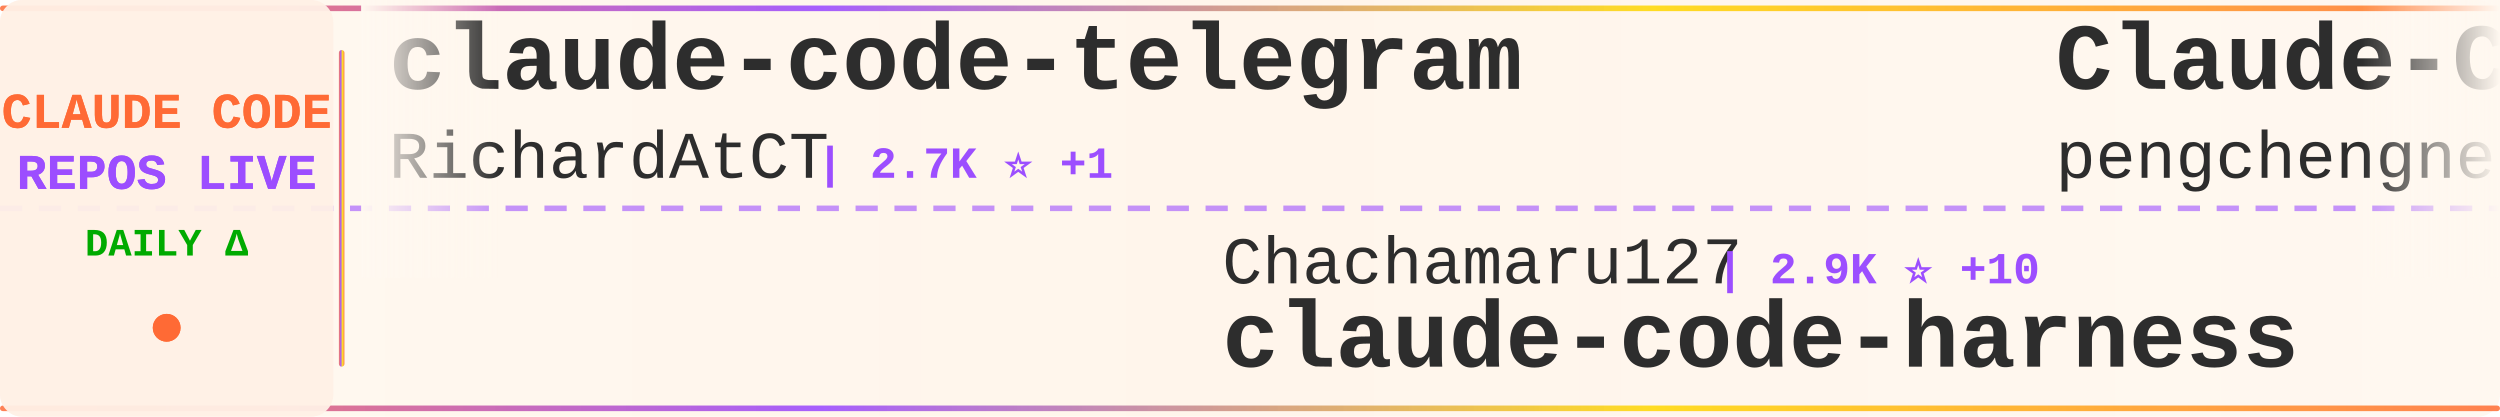
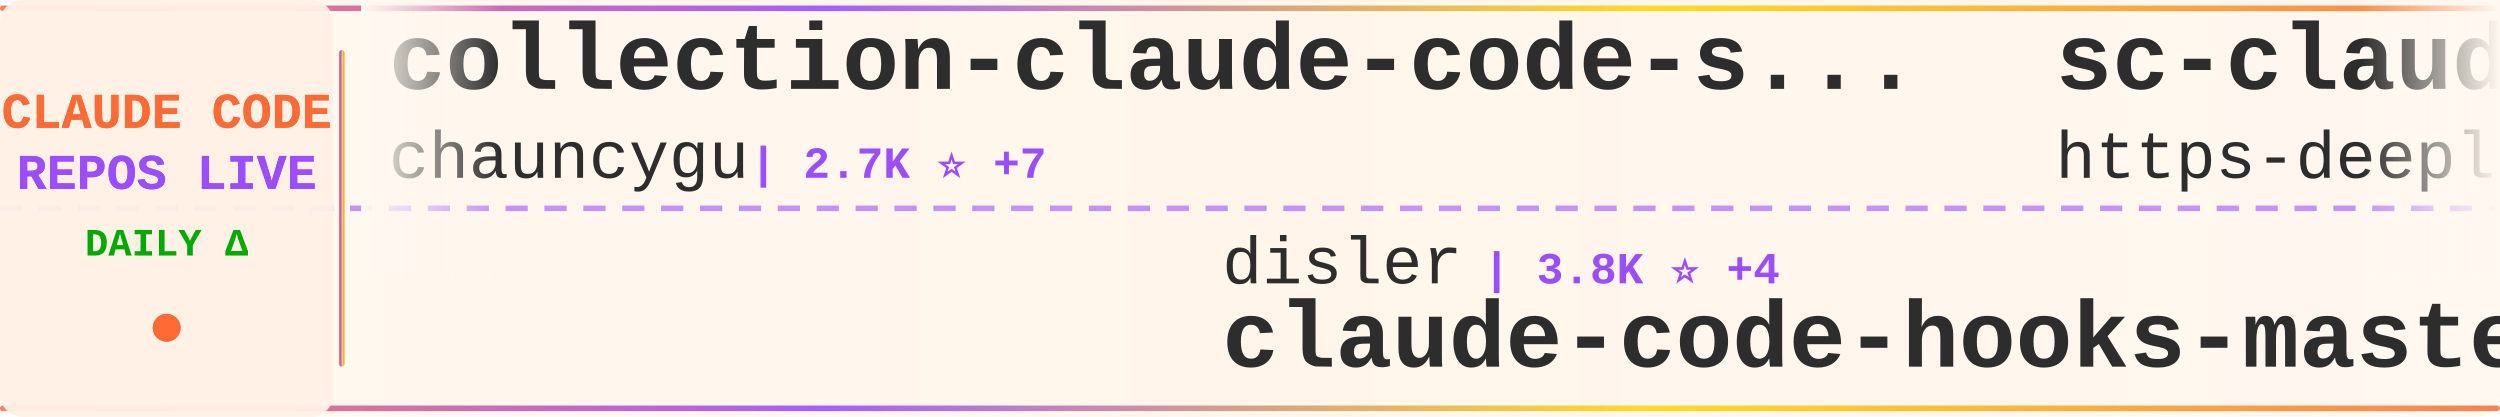
<svg xmlns="http://www.w3.org/2000/svg" width="900" height="150">
  <defs>
    <linearGradient id="tickerBg" x1="0%" y1="0%" x2="100%" y2="0%">
      <stop offset="0%" style="stop-color:#fff8f0;stop-opacity:0.98" />
      <stop offset="50%" style="stop-color:#fff5eb;stop-opacity:1" />
      <stop offset="100%" style="stop-color:#fff8f0;stop-opacity:0.98" />
    </linearGradient>
    <linearGradient id="borderGrad" x1="0%" y1="0%" x2="100%" y2="0%">
      <stop offset="0%" style="stop-color:#FF6B35;stop-opacity:0.85">
        <animate attributeName="stop-opacity" values="0.85;1;0.85" dur="2s" repeatCount="indefinite" />
      </stop>
      <stop offset="33%" style="stop-color:#9C4EFF;stop-opacity:0.9">
        <animate attributeName="stop-opacity" values="0.9;1;0.9" dur="2.2s" repeatCount="indefinite" />
      </stop>
      <stop offset="66%" style="stop-color:#FFD700;stop-opacity:0.85">
        <animate attributeName="stop-opacity" values="0.85;1;0.85" dur="1.8s" repeatCount="indefinite" />
      </stop>
      <stop offset="100%" style="stop-color:#FF6B35;stop-opacity:0.85">
        <animate attributeName="stop-opacity" values="0.85;1;0.85" dur="2s" repeatCount="indefinite" />
      </stop>
    </linearGradient>
    <filter id="textGlow">
      <feGaussianBlur stdDeviation="0.15" result="coloredBlur" />
      <feMerge>
        <feMergeNode in="coloredBlur" />
        <feMergeNode in="SourceGraphic" />
      </feMerge>
    </filter>
    <filter id="metricGlow">
      <feGaussianBlur stdDeviation="0.2" result="coloredBlur" />
      <feMerge>
        <feMergeNode in="coloredBlur" />
        <feMergeNode in="SourceGraphic" />
      </feMerge>
    </filter>
    <linearGradient id="leftFade" x1="0%" y1="0%" x2="100%" y2="0%">
      <stop offset="0%" style="stop-color:#fff8f0;stop-opacity:1" />
      <stop offset="100%" style="stop-color:#fff8f0;stop-opacity:0" />
    </linearGradient>
    <linearGradient id="rightFade" x1="0%" y1="0%" x2="100%" y2="0%">
      <stop offset="0%" style="stop-color:#fff8f0;stop-opacity:0" />
      <stop offset="100%" style="stop-color:#fff8f0;stop-opacity:1" />
    </linearGradient>
  </defs>
  <rect width="900" height="150" fill="url(#tickerBg)" rx="8" />
  <rect x="0" y="2" width="900" height="2" fill="url(#borderGrad)" rx="1" />
  <rect x="0" y="146" width="900" height="2" fill="url(#borderGrad)" rx="1" />
  <line x1="0" y1="75" x2="900" y2="75" stroke="#9C4EFF" stroke-width="2" stroke-dasharray="8 6" opacity="0.6" />
  <rect x="0" y="0" width="120" height="150" fill="#fff0e6" opacity="0.95" rx="8" />
  <text x="60" y="46" font-family="'Courier New', monospace" font-size="18" font-weight="bold" fill="#FF6B35" text-anchor="middle" filter="url(#textGlow)">
    CLAUDE CODE
  </text>
  <text x="60" y="68" font-family="'Courier New', monospace" font-size="18" font-weight="bold" fill="#9C4EFF" text-anchor="middle" filter="url(#textGlow)">
    REPOS LIVE
  </text>
  <text x="60" y="92" font-family="'Courier New', monospace" font-size="14" font-weight="bold" fill="#00aa00" text-anchor="middle">
    DAILY Δ
  </text>
  <circle cx="60" cy="118" r="5" fill="#FF6B35" filter="url(#metricGlow)">
    <animate attributeName="r" values="4;6;4" dur="1.5s" repeatCount="indefinite" />
    <animate attributeName="opacity" values="0.6;1;0.6" dur="1.5s" repeatCount="indefinite" />
  </circle>
  <rect x="122" y="18" width="2" height="114" fill="url(#borderGrad)" rx="1" />
  <clipPath id="tickerClip">
    <rect x="130" y="0" width="770" height="150" />
  </clipPath>
  <g clip-path="url(#tickerClip)">
    <g id="tickerItems">
      <animateTransform attributeName="transform" attributeType="XML" type="translate" from="0 0" to="-3000 0" dur="54s" repeatCount="indefinite" />
      <g transform="translate(0, 0)">
-         <text x="140" y="32" font-family="'Courier New', monospace" font-size="34" font-weight="bold" fill="#2d2d2d">claude-code-telegram</text>
-         <text x="140" y="64" font-family="'Courier New', monospace" font-size="24" font-weight="normal" fill="#2d2d2d" opacity="1.0">RichardAtCT</text>
-         <text x="294" y="64" font-family="'Courier New', monospace" font-size="16" font-weight="bold" fill="#9C4EFF"> | 2.7K ⭐ +1</text>
+         <text x="140" y="32" font-family="'Courier New', monospace" font-size="34" font-weight="bold" fill="#2d2d2d">collection-claude-code-s...</text>
+         <text x="140" y="64" font-family="'Courier New', monospace" font-size="24" font-weight="normal" fill="#2d2d2d" opacity="1.0">chauncygu</text>
+         <text x="270" y="64" font-family="'Courier New', monospace" font-size="16" font-weight="bold" fill="#9C4EFF"> | 2.7K ⭐ +7</text>
      </g>
      <g transform="translate(300, 0)">
-         <text x="140" y="102" font-family="'Courier New', monospace" font-size="24" font-weight="normal" fill="#2d2d2d" opacity="1.0">Chachamaru127</text>
-         <text x="318" y="102" font-family="'Courier New', monospace" font-size="16" font-weight="bold" fill="#9C4EFF"> | 2.9K ⭐ +10</text>
-         <text x="140" y="132" font-family="'Courier New', monospace" font-size="34" font-weight="bold" fill="#2d2d2d">claude-code-harness</text>
+         <text x="140" y="102" font-family="'Courier New', monospace" font-size="24" font-weight="normal" fill="#2d2d2d" opacity="1.0">disler</text>
+         <text x="234" y="102" font-family="'Courier New', monospace" font-size="16" font-weight="bold" fill="#9C4EFF"> | 3.8K ⭐ +4</text>
+         <text x="140" y="132" font-family="'Courier New', monospace" font-size="34" font-weight="bold" fill="#2d2d2d">claude-code-hooks-master...</text>
      </g>
      <g transform="translate(600, 0)">
-         <text x="140" y="32" font-family="'Courier New', monospace" font-size="34" font-weight="bold" fill="#2d2d2d">Claude-Code</text>
-         <text x="140" y="64" font-family="'Courier New', monospace" font-size="24" font-weight="normal" fill="#2d2d2d" opacity="1.0">pengchengneo</text>
-         <text x="306" y="64" font-family="'Courier New', monospace" font-size="16" font-weight="bold" fill="#9C4EFF"> | 1.6K ⭐ +5</text>
+         <text x="140" y="32" font-family="'Courier New', monospace" font-size="34" font-weight="bold" fill="#2d2d2d">sc-claude-code-files</text>
+         <text x="140" y="64" font-family="'Courier New', monospace" font-size="24" font-weight="normal" fill="#2d2d2d" opacity="1.0">https-deeplearning-ai</text>
+         <text x="414" y="64" font-family="'Courier New', monospace" font-size="16" font-weight="bold" fill="#9C4EFF"> | 535 ⭐ +1</text>
      </g>
      <g transform="translate(900, 0)">
-         <text x="140" y="102" font-family="'Courier New', monospace" font-size="24" font-weight="normal" fill="#2d2d2d" opacity="1.0">JrCx7scC</text>
-         <text x="258" y="102" font-family="'Courier New', monospace" font-size="16" font-weight="bold" fill="#9C4EFF"> | 371 ⭐</text>
-         <text x="140" y="132" font-family="'Courier New', monospace" font-size="34" font-weight="bold" fill="#2d2d2d">claude-code-source</text>
+         <text x="140" y="102" font-family="'Courier New', monospace" font-size="24" font-weight="normal" fill="#2d2d2d" opacity="1.0">VILA-Lab</text>
+         <text x="258" y="102" font-family="'Courier New', monospace" font-size="16" font-weight="bold" fill="#9C4EFF"> | 1.8K ⭐ +8</text>
+         <text x="140" y="132" font-family="'Courier New', monospace" font-size="34" font-weight="bold" fill="#2d2d2d">Dive-into-Claude-Code</text>
      </g>
      <g transform="translate(1200, 0)">
-         <text x="140" y="32" font-family="'Courier New', monospace" font-size="34" font-weight="bold" fill="#2d2d2d">learn-claude-code</text>
-         <text x="140" y="64" font-family="'Courier New', monospace" font-size="24" font-weight="normal" fill="#2d2d2d" opacity="1.0">shareAI-lab</text>
-         <text x="294" y="64" font-family="'Courier New', monospace" font-size="16" font-weight="bold" fill="#9C4EFF"> | 69.0K ⭐ +197</text>
+         <text x="140" y="32" font-family="'Courier New', monospace" font-size="34" font-weight="bold" fill="#2d2d2d">claude-code-ultimate-gui...</text>
+         <text x="140" y="64" font-family="'Courier New', monospace" font-size="24" font-weight="normal" fill="#2d2d2d" opacity="1.0">FlorianBruniaux</text>
+         <text x="342" y="64" font-family="'Courier New', monospace" font-size="16" font-weight="bold" fill="#9C4EFF"> | 5.2K ⭐ +11</text>
      </g>
      <g transform="translate(1500, 0)">
-         <text x="140" y="102" font-family="'Courier New', monospace" font-size="24" font-weight="normal" fill="#2d2d2d" opacity="1.0">anthropics</text>
-         <text x="282" y="102" font-family="'Courier New', monospace" font-size="16" font-weight="bold" fill="#9C4EFF"> | 5.4K ⭐ +12</text>
-         <text x="140" y="132" font-family="'Courier New', monospace" font-size="34" font-weight="bold" fill="#2d2d2d">claude-code-security-rev...</text>
+         <text x="140" y="102" font-family="'Courier New', monospace" font-size="24" font-weight="normal" fill="#2d2d2d" opacity="1.0">repowise-dev</text>
+         <text x="306" y="102" font-family="'Courier New', monospace" font-size="16" font-weight="bold" fill="#9C4EFF"> | 1.1K ⭐ +3</text>
+         <text x="140" y="132" font-family="'Courier New', monospace" font-size="34" font-weight="bold" fill="#2d2d2d">claude-code-prompts</text>
      </g>
      <g transform="translate(1800, 0)">
-         <text x="140" y="32" font-family="'Courier New', monospace" font-size="34" font-weight="bold" fill="#2d2d2d">claude-code-pm-course</text>
-         <text x="140" y="64" font-family="'Courier New', monospace" font-size="24" font-weight="normal" fill="#2d2d2d" opacity="1.0">carlvellotti</text>
-         <text x="306" y="64" font-family="'Courier New', monospace" font-size="16" font-weight="bold" fill="#9C4EFF"> | 2.1K ⭐ +1</text>
+         <text x="140" y="32" font-family="'Courier New', monospace" font-size="34" font-weight="bold" fill="#2d2d2d">claude-code-cli</text>
+         <text x="140" y="64" font-family="'Courier New', monospace" font-size="24" font-weight="normal" fill="#2d2d2d" opacity="1.0">huangserva</text>
+         <text x="282" y="64" font-family="'Courier New', monospace" font-size="16" font-weight="bold" fill="#9C4EFF"> | 614 ⭐ +2</text>
      </g>
      <g transform="translate(2100, 0)">
-         <text x="140" y="102" font-family="'Courier New', monospace" font-size="24" font-weight="normal" fill="#2d2d2d" opacity="1.0">https-deeplearning-ai</text>
-         <text x="414" y="102" font-family="'Courier New', monospace" font-size="16" font-weight="bold" fill="#9C4EFF"> | 535 ⭐ +1</text>
-         <text x="140" y="132" font-family="'Courier New', monospace" font-size="34" font-weight="bold" fill="#2d2d2d">sc-claude-code-files</text>
+         <text x="140" y="102" font-family="'Courier New', monospace" font-size="24" font-weight="normal" fill="#2d2d2d" opacity="1.0">jeremylongshore</text>
+         <text x="342" y="102" font-family="'Courier New', monospace" font-size="16" font-weight="bold" fill="#9C4EFF"> | 2.5K ⭐ +8</text>
+         <text x="140" y="132" font-family="'Courier New', monospace" font-size="34" font-weight="bold" fill="#2d2d2d">claude-code-plugins-plus...</text>
      </g>
      <g transform="translate(2400, 0)">
-         <text x="140" y="32" font-family="'Courier New', monospace" font-size="34" font-weight="bold" fill="#2d2d2d">claude-code-sub-agents</text>
-         <text x="140" y="64" font-family="'Courier New', monospace" font-size="24" font-weight="normal" fill="#2d2d2d" opacity="1.0">lst97</text>
-         <text x="222" y="64" font-family="'Courier New', monospace" font-size="16" font-weight="bold" fill="#9C4EFF"> | 1.6K ⭐</text>
+         <text x="140" y="32" font-family="'Courier New', monospace" font-size="34" font-weight="bold" fill="#2d2d2d">claude-code-system-promp...</text>
+         <text x="140" y="64" font-family="'Courier New', monospace" font-size="24" font-weight="normal" fill="#2d2d2d" opacity="1.0">Piebald-AI</text>
+         <text x="282" y="64" font-family="'Courier New', monospace" font-size="16" font-weight="bold" fill="#9C4EFF"> | 11.5K ⭐ +27</text>
      </g>
      <g transform="translate(2700, 0)">
-         <text x="140" y="102" font-family="'Courier New', monospace" font-size="24" font-weight="normal" fill="#2d2d2d" opacity="1.0">zstmfhy</text>
-         <text x="246" y="102" font-family="'Courier New', monospace" font-size="16" font-weight="bold" fill="#9C4EFF"> | 190 ⭐</text>
-         <text x="140" y="132" font-family="'Courier New', monospace" font-size="34" font-weight="bold" fill="#2d2d2d">Claude-code</text>
+         <text x="140" y="102" font-family="'Courier New', monospace" font-size="24" font-weight="normal" fill="#2d2d2d" opacity="1.0">musistudio</text>
+         <text x="282" y="102" font-family="'Courier New', monospace" font-size="16" font-weight="bold" fill="#9C4EFF"> | 35.4K ⭐ +50</text>
+         <text x="140" y="132" font-family="'Courier New', monospace" font-size="34" font-weight="bold" fill="#2d2d2d">claude-code-router</text>
      </g>
      <g transform="translate(3000, 0)">
-         <text x="140" y="32" font-family="'Courier New', monospace" font-size="34" font-weight="bold" fill="#2d2d2d">claude-code-telegram</text>
-         <text x="140" y="64" font-family="'Courier New', monospace" font-size="24" font-weight="normal" fill="#2d2d2d" opacity="1.0">RichardAtCT</text>
-         <text x="294" y="64" font-family="'Courier New', monospace" font-size="16" font-weight="bold" fill="#9C4EFF"> | 2.7K ⭐ +1</text>
+         <text x="140" y="32" font-family="'Courier New', monospace" font-size="34" font-weight="bold" fill="#2d2d2d">collection-claude-code-s...</text>
+         <text x="140" y="64" font-family="'Courier New', monospace" font-size="24" font-weight="normal" fill="#2d2d2d" opacity="1.0">chauncygu</text>
+         <text x="270" y="64" font-family="'Courier New', monospace" font-size="16" font-weight="bold" fill="#9C4EFF"> | 2.7K ⭐ +7</text>
      </g>
      <g transform="translate(3300, 0)">
-         <text x="140" y="102" font-family="'Courier New', monospace" font-size="24" font-weight="normal" fill="#2d2d2d" opacity="1.0">Chachamaru127</text>
-         <text x="318" y="102" font-family="'Courier New', monospace" font-size="16" font-weight="bold" fill="#9C4EFF"> | 2.9K ⭐ +10</text>
-         <text x="140" y="132" font-family="'Courier New', monospace" font-size="34" font-weight="bold" fill="#2d2d2d">claude-code-harness</text>
+         <text x="140" y="102" font-family="'Courier New', monospace" font-size="24" font-weight="normal" fill="#2d2d2d" opacity="1.0">disler</text>
+         <text x="234" y="102" font-family="'Courier New', monospace" font-size="16" font-weight="bold" fill="#9C4EFF"> | 3.8K ⭐ +4</text>
+         <text x="140" y="132" font-family="'Courier New', monospace" font-size="34" font-weight="bold" fill="#2d2d2d">claude-code-hooks-master...</text>
      </g>
      <g transform="translate(3600, 0)">
-         <text x="140" y="32" font-family="'Courier New', monospace" font-size="34" font-weight="bold" fill="#2d2d2d">Claude-Code</text>
-         <text x="140" y="64" font-family="'Courier New', monospace" font-size="24" font-weight="normal" fill="#2d2d2d" opacity="1.0">pengchengneo</text>
-         <text x="306" y="64" font-family="'Courier New', monospace" font-size="16" font-weight="bold" fill="#9C4EFF"> | 1.6K ⭐ +5</text>
+         <text x="140" y="32" font-family="'Courier New', monospace" font-size="34" font-weight="bold" fill="#2d2d2d">sc-claude-code-files</text>
+         <text x="140" y="64" font-family="'Courier New', monospace" font-size="24" font-weight="normal" fill="#2d2d2d" opacity="1.0">https-deeplearning-ai</text>
+         <text x="414" y="64" font-family="'Courier New', monospace" font-size="16" font-weight="bold" fill="#9C4EFF"> | 535 ⭐ +1</text>
      </g>
      <g transform="translate(3900, 0)">
-         <text x="140" y="102" font-family="'Courier New', monospace" font-size="24" font-weight="normal" fill="#2d2d2d" opacity="1.0">JrCx7scC</text>
-         <text x="258" y="102" font-family="'Courier New', monospace" font-size="16" font-weight="bold" fill="#9C4EFF"> | 371 ⭐</text>
-         <text x="140" y="132" font-family="'Courier New', monospace" font-size="34" font-weight="bold" fill="#2d2d2d">claude-code-source</text>
+         <text x="140" y="102" font-family="'Courier New', monospace" font-size="24" font-weight="normal" fill="#2d2d2d" opacity="1.0">VILA-Lab</text>
+         <text x="258" y="102" font-family="'Courier New', monospace" font-size="16" font-weight="bold" fill="#9C4EFF"> | 1.8K ⭐ +8</text>
+         <text x="140" y="132" font-family="'Courier New', monospace" font-size="34" font-weight="bold" fill="#2d2d2d">Dive-into-Claude-Code</text>
      </g>
    </g>
  </g>
  <rect x="130" y="0" width="50" height="100" fill="url(#leftFade)" />
  <rect x="850" y="0" width="50" height="100" fill="url(#rightFade)" />
</svg>
